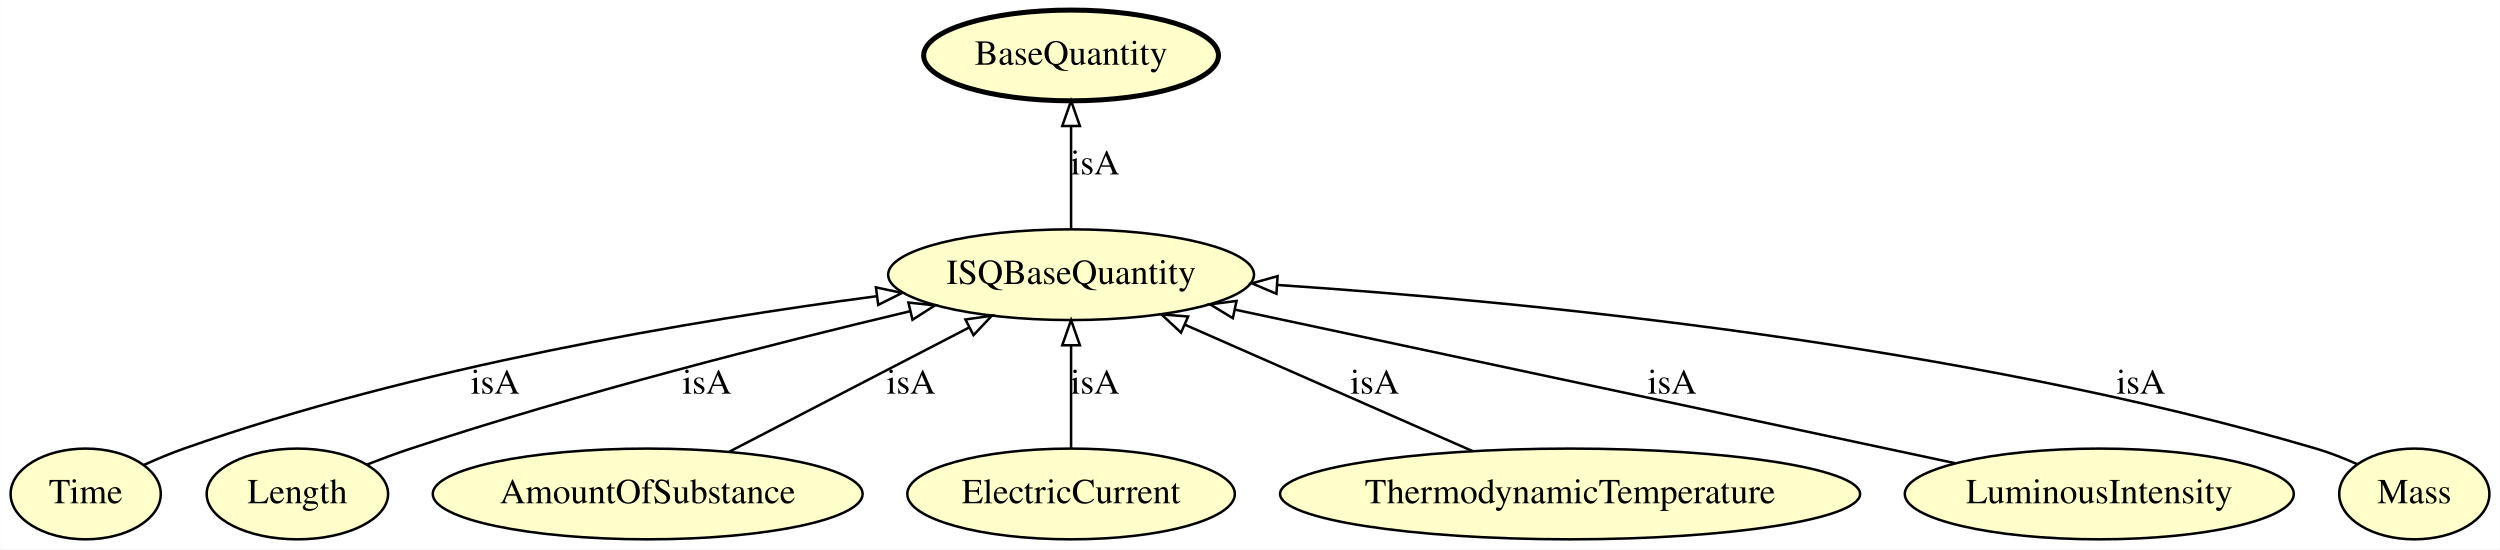
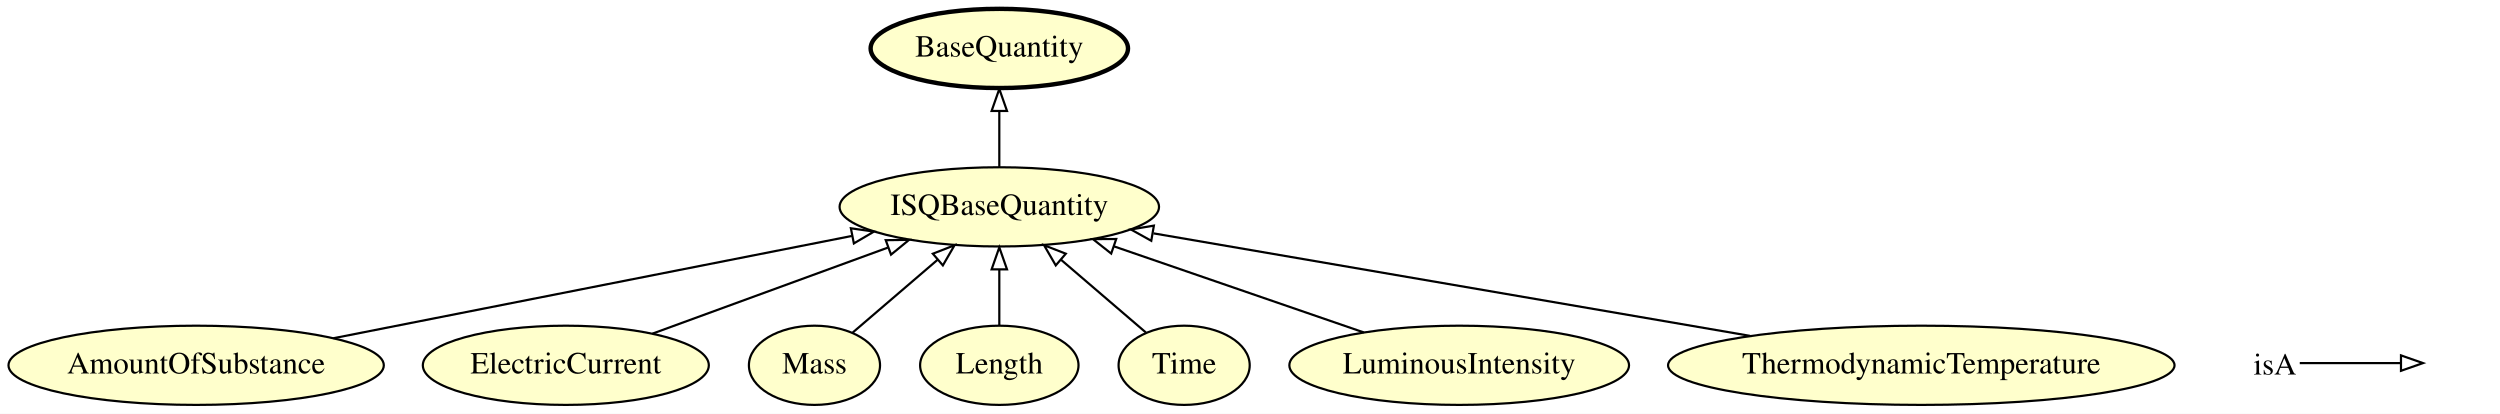
- <svg xmlns="http://www.w3.org/2000/svg" xmlns:xlink="http://www.w3.org/1999/xlink" width="992pt" height="218pt" viewBox="0.00 0.00 991.79 218.00">
-   <g id="graph0" class="graph" transform="scale(1 1) rotate(0) translate(4 214)">
-     <polygon fill="#ffffff" stroke="transparent" points="-4,4 -4,-214 987.795,-214 987.795,4 -4,4" />
+ <svg xmlns="http://www.w3.org/2000/svg" xmlns:xlink="http://www.w3.org/1999/xlink" width="1136pt" height="188pt" viewBox="0.00 0.00 1136.14 188.00">
+   <g id="graph0" class="graph" transform="scale(1 1) rotate(0) translate(4 184)">
+     <polygon fill="#ffffff" stroke="transparent" points="-4,4 -4,-184 1132.142,-184 1132.142,4 -4,4" />
    <g id="node1" class="node">
      <g id="a_node1">
-         <a xlink:href="http://emmo.info/emmo/middle/units#EMMO_acaaa124_3dde_48b6_86e6_6ec6f364f408" xlink:title="BaseQuantity">
-           <ellipse fill="#ffffcc" stroke="#000000" stroke-width="2" cx="420.897" cy="-192" rx="58.49" ry="18" />
-           <text text-anchor="middle" x="420.897" y="-188.3" font-family="Times,serif" font-size="14.00" fill="#000000">BaseQuantity</text>
+         <a xlink:href="http://emmo.info/emmo/middle/isq#EMMO_8159c26a_494b_4fa0_9959_10888f152298" xlink:title="AmountOfSubstance">
+           <ellipse fill="#ffffcc" stroke="#000000" cx="85.142" cy="-18" rx="85.285" ry="18" />
+           <text text-anchor="middle" x="85.142" y="-14.3" font-family="Times,serif" font-size="14.00" fill="#000000">AmountOfSubstance</text>
        </a>
      </g>
    </g>
-     <g id="node2" class="node">
-       <g id="a_node2">
-         <a xlink:href="http://emmo.info/emmo/middle/isq#EMMO_d4f7d378_5e3b_468a_baa1_a7e98358cda7" xlink:title="Time">
-           <ellipse fill="#ffffcc" stroke="#000000" cx="29.897" cy="-18" rx="29.795" ry="18" />
-           <text text-anchor="middle" x="29.897" y="-14.3" font-family="Times,serif" font-size="14.00" fill="#000000">Time</text>
-         </a>
-       </g>
-     </g>
-     <g id="node8" class="node">
-       <g id="a_node8">
+     <g id="node3" class="node">
+       <g id="a_node3">
        <a xlink:href="http://emmo.info/emmo/middle/isq#EMMO_1a4c1a97_88a7_4d8e_b2f9_2ca58e92dde4" xlink:title="ISQBaseQuantity">
-           <ellipse fill="#ffffcc" stroke="#000000" cx="420.897" cy="-105" rx="72.588" ry="18" />
-           <text text-anchor="middle" x="420.897" y="-101.3" font-family="Times,serif" font-size="14.00" fill="#000000">ISQBaseQuantity</text>
+           <ellipse fill="#ffffcc" stroke="#000000" cx="450.142" cy="-90" rx="72.588" ry="18" />
+           <text text-anchor="middle" x="450.142" y="-86.3" font-family="Times,serif" font-size="14.00" fill="#000000">ISQBaseQuantity</text>
        </a>
      </g>
    </g>
    <g id="edge6" class="edge">
-       <path fill="none" stroke="#000000" d="M53.116,-29.57C58.24,-31.882 63.694,-34.162 68.897,-36 160.588,-68.392 271.391,-86.941 343.873,-96.481" />
-       <polygon fill="none" stroke="#000000" points="343.475,-99.959 353.841,-97.769 344.371,-93.017 343.475,-99.959" />
-       <text text-anchor="middle" x="192.397" y="-57.8" font-family="Times,serif" font-size="14.00" fill="#000000">isA</text>
+       <path fill="none" stroke="#000000" d="M147.474,-30.295C213.03,-43.227 315.828,-63.505 383.103,-76.776" />
+       <polygon fill="none" stroke="#000000" points="382.685,-80.261 393.173,-78.762 384.04,-73.393 382.685,-80.261" />
    </g>
-     <g id="node3" class="node">
-       <g id="a_node3">
-         <a xlink:href="http://emmo.info/emmo/middle/isq#EMMO_cd2cd0de_e0cc_4ef1_b27e_2e88db027bac" xlink:title="Length">
-           <ellipse fill="#ffffcc" stroke="#000000" cx="113.897" cy="-18" rx="35.995" ry="18" />
-           <text text-anchor="middle" x="113.897" y="-14.3" font-family="Times,serif" font-size="14.00" fill="#000000">Length</text>
+     <g id="node2" class="node">
+       <g id="a_node2">
+         <a xlink:href="http://emmo.info/emmo/middle/isq#EMMO_c995ae70_3b84_4ebb_bcfc_69e6a281bb88" xlink:title="ElectricCurrent">
+           <ellipse fill="#ffffcc" stroke="#000000" cx="253.142" cy="-18" rx="64.989" ry="18" />
+           <text text-anchor="middle" x="253.142" y="-14.3" font-family="Times,serif" font-size="14.00" fill="#000000">ElectricCurrent</text>
+         </a>
+       </g>
+     </g>
+     <g id="edge4" class="edge">
+       <path fill="none" stroke="#000000" d="M292.535,-32.397C323.296,-43.64 366.262,-59.343 399.564,-71.515" />
+       <polygon fill="none" stroke="#000000" points="398.529,-74.863 409.123,-75.008 400.932,-68.288 398.529,-74.863" />
+     </g>
+     <g id="node4" class="node">
+       <g id="a_node4">
+         <a xlink:href="http://emmo.info/emmo/middle/metrology#EMMO_acaaa124_3dde_48b6_86e6_6ec6f364f408" xlink:title="BaseQuantity">
+           <ellipse fill="#ffffcc" stroke="#000000" stroke-width="2" cx="450.142" cy="-162" rx="58.49" ry="18" />
+           <text text-anchor="middle" x="450.142" y="-158.3" font-family="Times,serif" font-size="14.00" fill="#000000">BaseQuantity</text>
        </a>
      </g>
    </g>
    <g id="edge3" class="edge">
-       <path fill="none" stroke="#000000" d="M141.305,-29.585C147.068,-31.845 153.145,-34.1 158.897,-36 225.508,-58.001 303.428,-77.785 356.873,-90.469" />
-       <polygon fill="none" stroke="#000000" points="356.356,-93.943 366.892,-92.832 357.962,-87.13 356.356,-93.943" />
-       <text text-anchor="middle" x="276.397" y="-57.8" font-family="Times,serif" font-size="14.00" fill="#000000">isA</text>
+       <path fill="none" stroke="#000000" d="M450.142,-108.169C450.142,-115.869 450.142,-125.026 450.142,-133.583" />
+       <polygon fill="none" stroke="#000000" points="446.642,-133.587 450.142,-143.587 453.642,-133.587 446.642,-133.587" />
    </g>
-     <g id="node4" class="node">
-       <g id="a_node4">
-         <a xlink:href="http://emmo.info/emmo/middle/isq#EMMO_8159c26a_494b_4fa0_9959_10888f152298" xlink:title="AmountOfSubstance">
-           <ellipse fill="#ffffcc" stroke="#000000" cx="252.897" cy="-18" rx="85.285" ry="18" />
-           <text text-anchor="middle" x="252.897" y="-14.3" font-family="Times,serif" font-size="14.00" fill="#000000">AmountOfSubstance</text>
+     <g id="node5" class="node">
+       <g id="a_node5">
+         <a xlink:href="http://emmo.info/emmo/middle/isq#EMMO_ed4af7ae_63a2_497e_bb88_2309619ea405" xlink:title="Mass">
+           <ellipse fill="#ffffcc" stroke="#000000" cx="366.142" cy="-18" rx="29.795" ry="18" />
+           <text text-anchor="middle" x="366.142" y="-14.3" font-family="Times,serif" font-size="14.00" fill="#000000">Mass</text>
        </a>
      </g>
    </g>
-     <g id="edge4" class="edge">
-       <path fill="none" stroke="#000000" d="M285.289,-34.775C312.391,-48.809 351.195,-68.904 380.356,-84.005" />
-       <polygon fill="none" stroke="#000000" points="378.969,-87.228 389.458,-88.719 382.188,-81.012 378.969,-87.228" />
-       <text text-anchor="middle" x="357.397" y="-57.8" font-family="Times,serif" font-size="14.00" fill="#000000">isA</text>
+     <g id="edge8" class="edge">
+       <path fill="none" stroke="#000000" d="M383.547,-32.918C394.69,-42.469 409.399,-55.077 422.158,-66.014" />
+       <polygon fill="none" stroke="#000000" points="419.931,-68.715 429.802,-72.565 424.487,-63.4 419.931,-68.715" />
    </g>
-     <g id="node5" class="node">
-       <g id="a_node5">
-         <a xlink:href="http://emmo.info/emmo/middle/isq#EMMO_c995ae70_3b84_4ebb_bcfc_69e6a281bb88" xlink:title="ElectricCurrent">
-           <ellipse fill="#ffffcc" stroke="#000000" cx="420.897" cy="-18" rx="64.989" ry="18" />
-           <text text-anchor="middle" x="420.897" y="-14.3" font-family="Times,serif" font-size="14.00" fill="#000000">ElectricCurrent</text>
+     <g id="node6" class="node">
+       <g id="a_node6">
+         <a xlink:href="http://emmo.info/emmo/middle/isq#EMMO_cd2cd0de_e0cc_4ef1_b27e_2e88db027bac" xlink:title="Length">
+           <ellipse fill="#ffffcc" stroke="#000000" cx="450.142" cy="-18" rx="35.995" ry="18" />
+           <text text-anchor="middle" x="450.142" y="-14.3" font-family="Times,serif" font-size="14.00" fill="#000000">Length</text>
        </a>
      </g>
    </g>
    <g id="edge7" class="edge">
-       <path fill="none" stroke="#000000" d="M420.897,-36.026C420.897,-47.808 420.897,-63.439 420.897,-76.842" />
-       <polygon fill="none" stroke="#000000" points="417.397,-76.997 420.897,-86.997 424.397,-76.997 417.397,-76.997" />
-       <text text-anchor="middle" x="430.397" y="-57.8" font-family="Times,serif" font-size="14.00" fill="#000000">isA</text>
+       <path fill="none" stroke="#000000" d="M450.142,-36.169C450.142,-43.869 450.142,-53.026 450.142,-61.583" />
+       <polygon fill="none" stroke="#000000" points="446.642,-61.587 450.142,-71.587 453.642,-61.587 446.642,-61.587" />
    </g>
-     <g id="node6" class="node">
-       <g id="a_node6">
-         <a xlink:href="http://emmo.info/emmo/middle/isq#EMMO_affe07e4_e9bc_4852_86c6_69e26182a17f" xlink:title="ThermodynamicTemperature">
-           <ellipse fill="#ffffcc" stroke="#000000" cx="618.897" cy="-18" rx="115.08" ry="18" />
-           <text text-anchor="middle" x="618.897" y="-14.3" font-family="Times,serif" font-size="14.00" fill="#000000">ThermodynamicTemperature</text>
+     <g id="node7" class="node">
+       <g id="a_node7">
+         <a xlink:href="http://emmo.info/emmo/middle/isq#EMMO_d4f7d378_5e3b_468a_baa1_a7e98358cda7" xlink:title="Time">
+           <ellipse fill="#ffffcc" stroke="#000000" cx="534.142" cy="-18" rx="29.795" ry="18" />
+           <text text-anchor="middle" x="534.142" y="-14.3" font-family="Times,serif" font-size="14.00" fill="#000000">Time</text>
        </a>
      </g>
    </g>
    <g id="edge2" class="edge">
-       <path fill="none" stroke="#000000" d="M580.251,-34.981C547.538,-49.355 500.608,-69.975 466.147,-85.117" />
-       <polygon fill="none" stroke="#000000" points="464.528,-82.006 456.781,-89.233 467.344,-88.415 464.528,-82.006" />
-       <text text-anchor="middle" x="541.397" y="-57.8" font-family="Times,serif" font-size="14.00" fill="#000000">isA</text>
+       <path fill="none" stroke="#000000" d="M516.738,-32.918C505.595,-42.469 490.886,-55.077 478.127,-66.014" />
+       <polygon fill="none" stroke="#000000" points="475.798,-63.4 470.483,-72.565 480.354,-68.715 475.798,-63.4" />
    </g>
-     <g id="node7" class="node">
-       <g id="a_node7">
+     <g id="node8" class="node">
+       <g id="a_node8">
        <a xlink:href="http://emmo.info/emmo/middle/isq#EMMO_50bf79a6_a48b_424d_9d2c_813bd631231a" xlink:title="LuminousIntensity">
-           <ellipse fill="#ffffcc" stroke="#000000" cx="828.897" cy="-18" rx="77.187" ry="18" />
-           <text text-anchor="middle" x="828.897" y="-14.3" font-family="Times,serif" font-size="14.00" fill="#000000">LuminousIntensity</text>
+           <ellipse fill="#ffffcc" stroke="#000000" cx="659.142" cy="-18" rx="77.187" ry="18" />
+           <text text-anchor="middle" x="659.142" y="-14.3" font-family="Times,serif" font-size="14.00" fill="#000000">LuminousIntensity</text>
        </a>
      </g>
    </g>
    <g id="edge5" class="edge">
-       <path fill="none" stroke="#000000" d="M771.737,-30.189C696.549,-46.221 564.748,-74.326 485.862,-91.147" />
-       <polygon fill="none" stroke="#000000" points="485.089,-87.733 476.039,-93.242 486.549,-94.579 485.089,-87.733" />
-       <text text-anchor="middle" x="659.397" y="-57.8" font-family="Times,serif" font-size="14.00" fill="#000000">isA</text>
-     </g>
-     <g id="edge1" class="edge">
-       <path fill="none" stroke="#000000" d="M420.897,-123.026C420.897,-134.808 420.897,-150.439 420.897,-163.842" />
-       <polygon fill="none" stroke="#000000" points="417.397,-163.997 420.897,-173.997 424.397,-163.997 417.397,-163.997" />
-       <text text-anchor="middle" x="430.397" y="-144.8" font-family="Times,serif" font-size="14.00" fill="#000000">isA</text>
+       <path fill="none" stroke="#000000" d="M615.837,-32.918C582.832,-44.289 537.251,-59.991 502.249,-72.049" />
+       <polygon fill="none" stroke="#000000" points="500.991,-68.781 492.677,-75.347 503.272,-75.399 500.991,-68.781" />
    </g>
    <g id="node9" class="node">
      <g id="a_node9">
-         <a xlink:href="http://emmo.info/emmo/middle/isq#EMMO_ed4af7ae_63a2_497e_bb88_2309619ea405" xlink:title="Mass">
-           <ellipse fill="#ffffcc" stroke="#000000" cx="953.897" cy="-18" rx="29.795" ry="18" />
-           <text text-anchor="middle" x="953.897" y="-14.3" font-family="Times,serif" font-size="14.00" fill="#000000">Mass</text>
+         <a xlink:href="http://emmo.info/emmo/middle/isq#EMMO_affe07e4_e9bc_4852_86c6_69e26182a17f" xlink:title="ThermodynamicTemperature">
+           <ellipse fill="#ffffcc" stroke="#000000" cx="869.142" cy="-18" rx="115.08" ry="18" />
+           <text text-anchor="middle" x="869.142" y="-14.3" font-family="Times,serif" font-size="14.00" fill="#000000">ThermodynamicTemperature</text>
        </a>
      </g>
    </g>
-     <g id="edge8" class="edge">
-       <path fill="none" stroke="#000000" d="M931.234,-29.814C925.982,-32.168 920.335,-34.403 914.897,-36 773.659,-77.47 602.182,-94.29 502.895,-100.911" />
-       <polygon fill="none" stroke="#000000" points="502.382,-97.437 492.63,-101.576 502.835,-104.422 502.382,-97.437" />
-       <text text-anchor="middle" x="845.397" y="-57.8" font-family="Times,serif" font-size="14.00" fill="#000000">isA</text>
+     <g id="edge1" class="edge">
+       <path fill="none" stroke="#000000" d="M791.314,-31.374C713.559,-44.735 595.109,-65.089 520.209,-77.96" />
+       <polygon fill="none" stroke="#000000" points="519.201,-74.582 509.938,-79.725 520.387,-81.481 519.201,-74.582" />
+     </g>
+     <g id="node10" class="node">
+       <text text-anchor="start" x="1020.142" y="-13.8" font-family="Times,serif" font-size="14.00" fill="#000000">isA</text>
+     </g>
+     <g id="node11" class="node">
+       <text text-anchor="start" x="1099.142" y="-13.8" font-family="Times,serif" font-size="14.00" fill="#000000"> </text>
+     </g>
+     <g id="edge9" class="edge">
+       <path fill="none" stroke="#000000" d="M1041.142,-19C1062.142,-19 1069.853,-19 1086.701,-19" />
+       <polygon fill="none" stroke="#000000" points="1087.142,-22.5 1097.142,-19 1087.142,-15.5 1087.142,-22.5" />
    </g>
  </g>
</svg>
